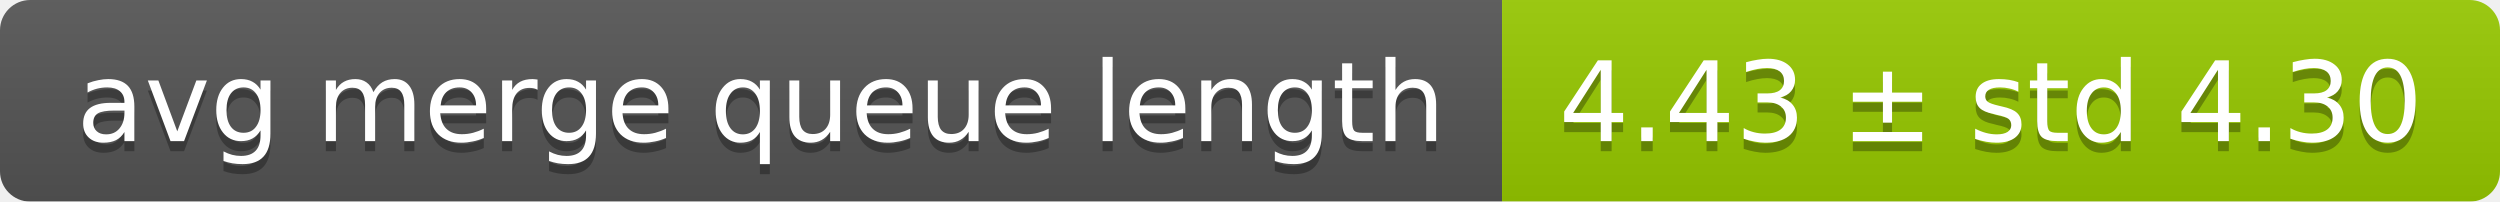
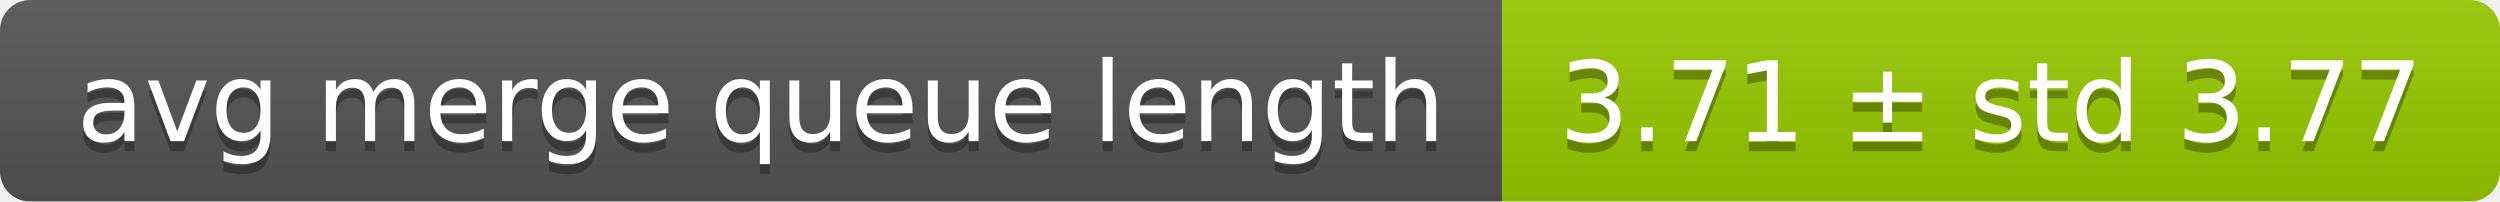
<svg xmlns="http://www.w3.org/2000/svg" width="248" height="20">
  <linearGradient id="smooth" x2="0" y2="100%">
    <stop offset="0" stop-color="#bbb" stop-opacity=".1" />
    <stop offset="1" stop-opacity=".1" />
  </linearGradient>
  <mask id="round">
    <rect width="248" height="20" rx="3" fill="#fff" />
  </mask>
  <g mask="url(#round)">
    <rect width="149" height="20" fill="#555" />
    <rect x="149" width="99" height="20" fill="#97ca00" />
    <rect width="248" height="20" fill="url(#smooth)" />
  </g>
  <g fill="#fff" text-anchor="middle" font-family="DejaVu Sans,Verdana,Geneva,sans-serif" font-size="11">
    <text x="75.5" y="15" fill="#010101" fill-opacity=".3">avg merge queue length</text>
    <text x="75.5" y="14">avg merge queue length</text>
-     <text x="197.5" y="15" fill="#010101" fill-opacity=".3">4.43 ± std 4.30</text>
-     <text x="197.5" y="14">4.43 ± std 4.30</text>
+     <text x="197.5" y="15" fill="#010101" fill-opacity=".3">3.71 ± std 3.77</text>
+     <text x="197.5" y="14">3.71 ± std 3.77</text>
  </g>
</svg>
